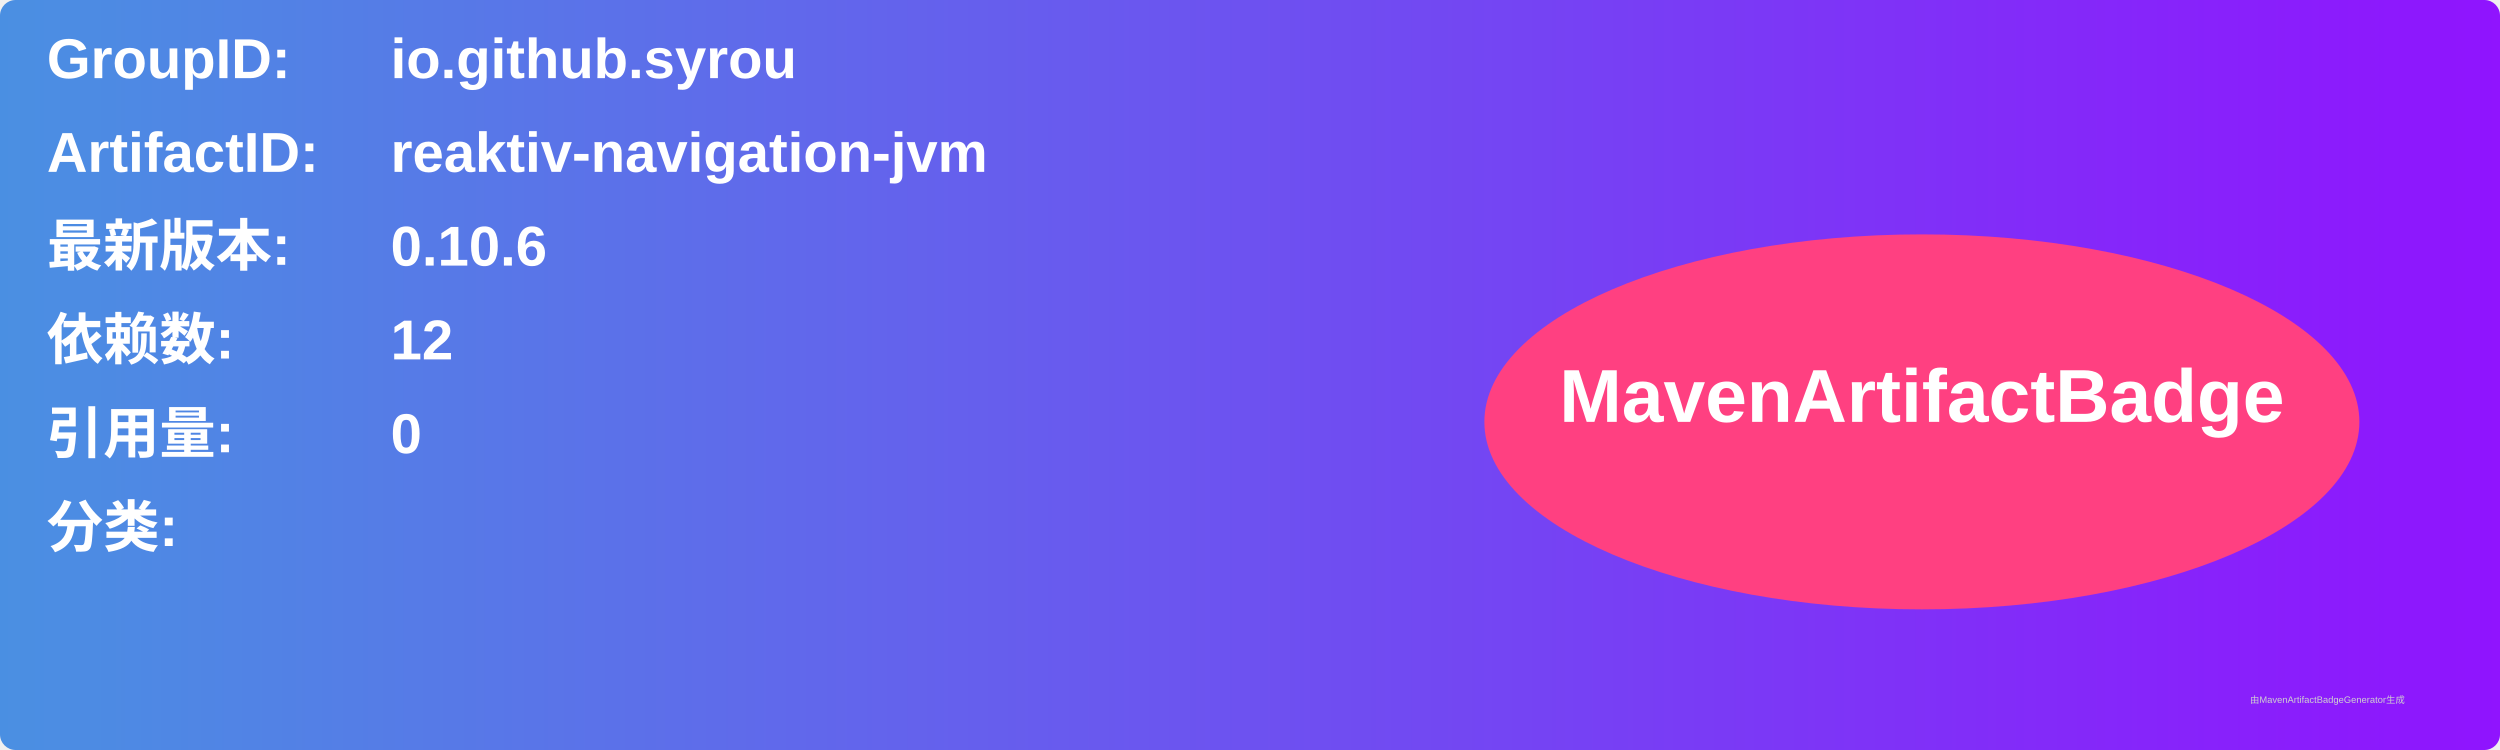
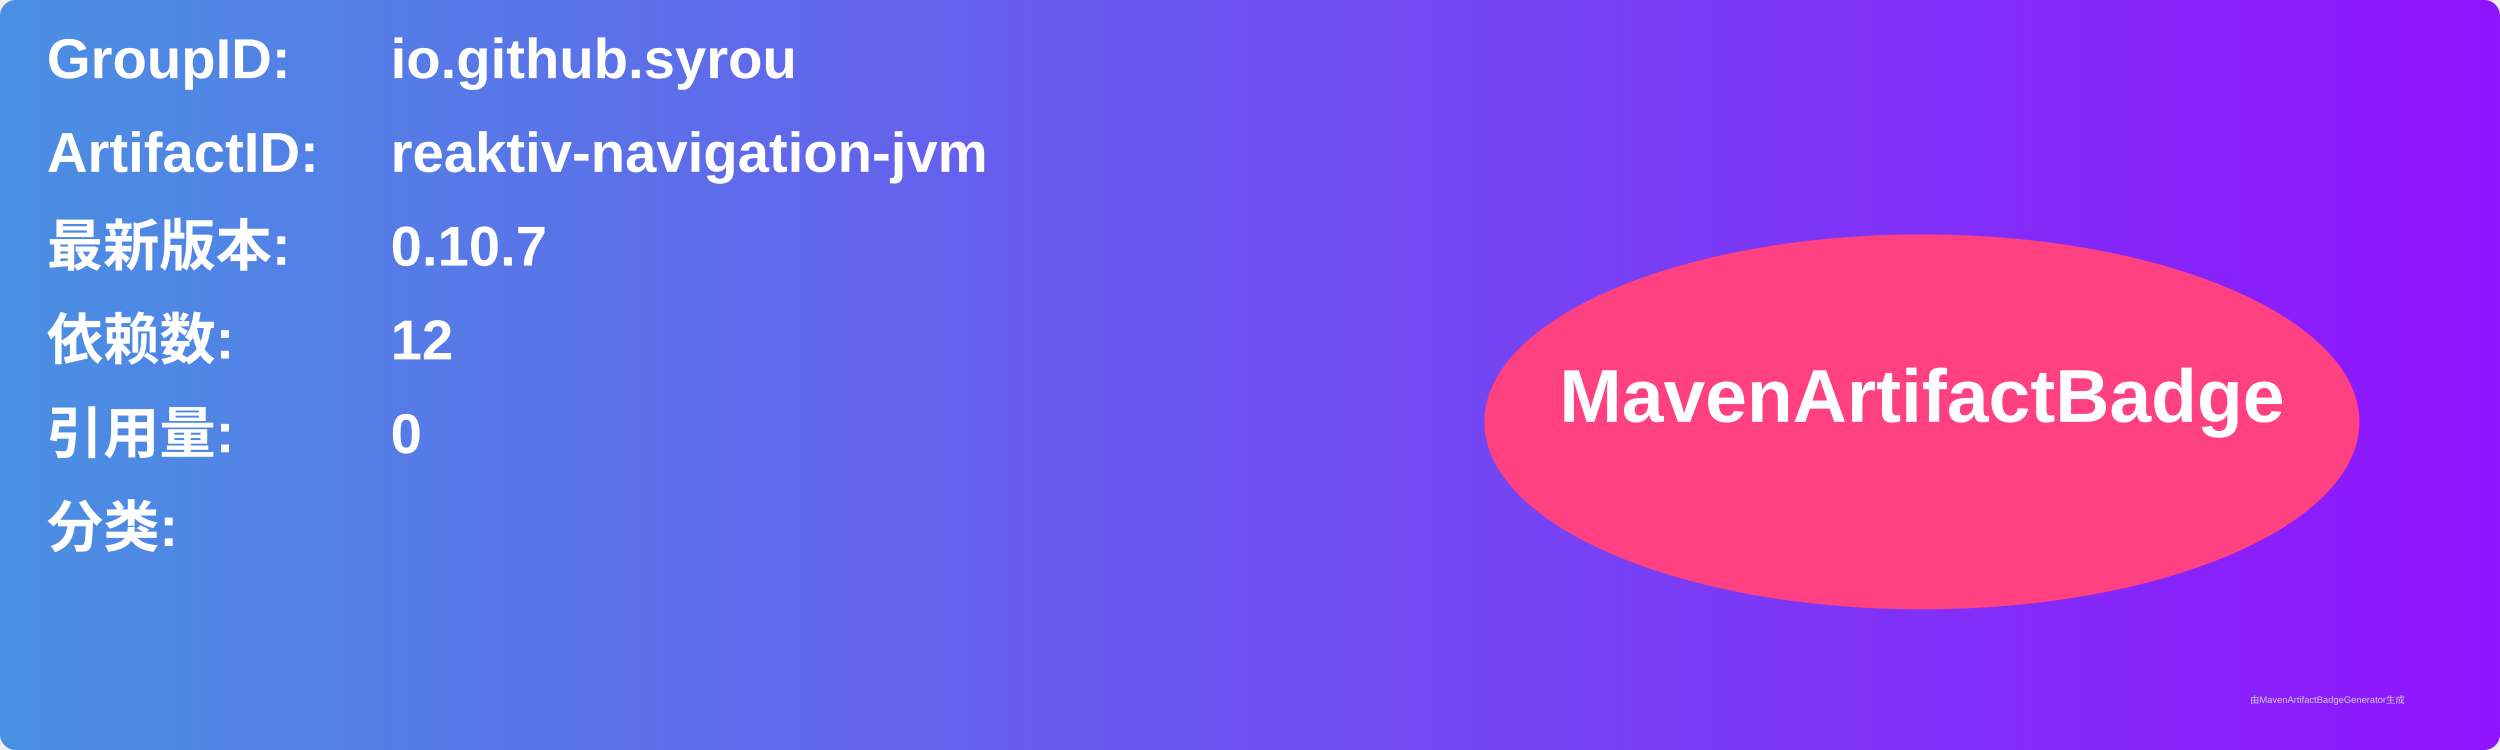
<svg xmlns="http://www.w3.org/2000/svg" width="800" height="240" viewBox="0 0 800 240">
  <linearGradient id="grad" x1="0%" y1="0%" x2="100%" y2="0%">
    <stop offset="0%" stop-color="#4a90e2" />
    <stop offset="100%" stop-color="#9013fe" />
  </linearGradient>
  <rect width="100%" height="100%" rx="5" ry="5" fill="url(#grad)" />
  <g transform="translate(15, 15)">
    <text x="0" y="10" font-family="Arial" font-size="18" fill="white" font-weight="bold" width="260">GroupID:</text>
    <text x="110" y="10" font-family="Arial" font-size="18" fill="white" font-weight="bold" width="460">io.github.syrou</text>
    <text x="0" y="40" font-family="Arial" font-size="18" fill="white" font-weight="bold" width="260">ArtifactID:</text>
    <text x="110" y="40" font-family="Arial" font-size="18" fill="white" font-weight="bold" width="460">reaktiv-navigation-jvm</text>
    <text x="0" y="70" font-family="Arial" font-size="18" fill="white" font-weight="bold">最新版本:</text>
    <text x="110" y="70" font-family="Arial" font-size="18" fill="white" font-weight="bold">
-       <tspan font-weight="bold">0.10.6</tspan>
+       <tspan font-weight="bold">0.10.7</tspan>
    </text>
    <text x="0" y="100" font-family="Arial" font-size="18" fill="white" font-weight="bold">依赖数: </text>
    <text x="110" y="100" font-family="Arial" font-size="18" fill="white">
      <tspan font-weight="bold">12</tspan>
    </text>
    <text x="0" y="130" font-family="Arial" font-size="18" fill="white" font-weight="bold">引用量: </text>
    <text x="110" y="130" font-family="Arial" font-size="18" fill="white">
      <tspan font-weight="bold">0</tspan>
    </text>
    <text x="0" y="160" font-family="Arial" font-size="18" fill="white" font-weight="bold">分类:</text>
    <text x="10" y="190" font-family="Arial" font-size="10" fill="white">
      <tspan font-weight="bold" />
    </text>
    <ellipse cx="600" cy="120" rx="140" ry="60" fill="#ff4081" />
    <text x="600" y="120" text-anchor="middle" font-family="Arial" font-size="24" fill="white" font-weight="bold">MavenArtifactBadge</text>
  </g>
  <text x="720" y="225" font-family="Arial" font-size="3" fill="#d0d0d0">由MavenArtifactBadgeGenerator生成</text>
</svg>
